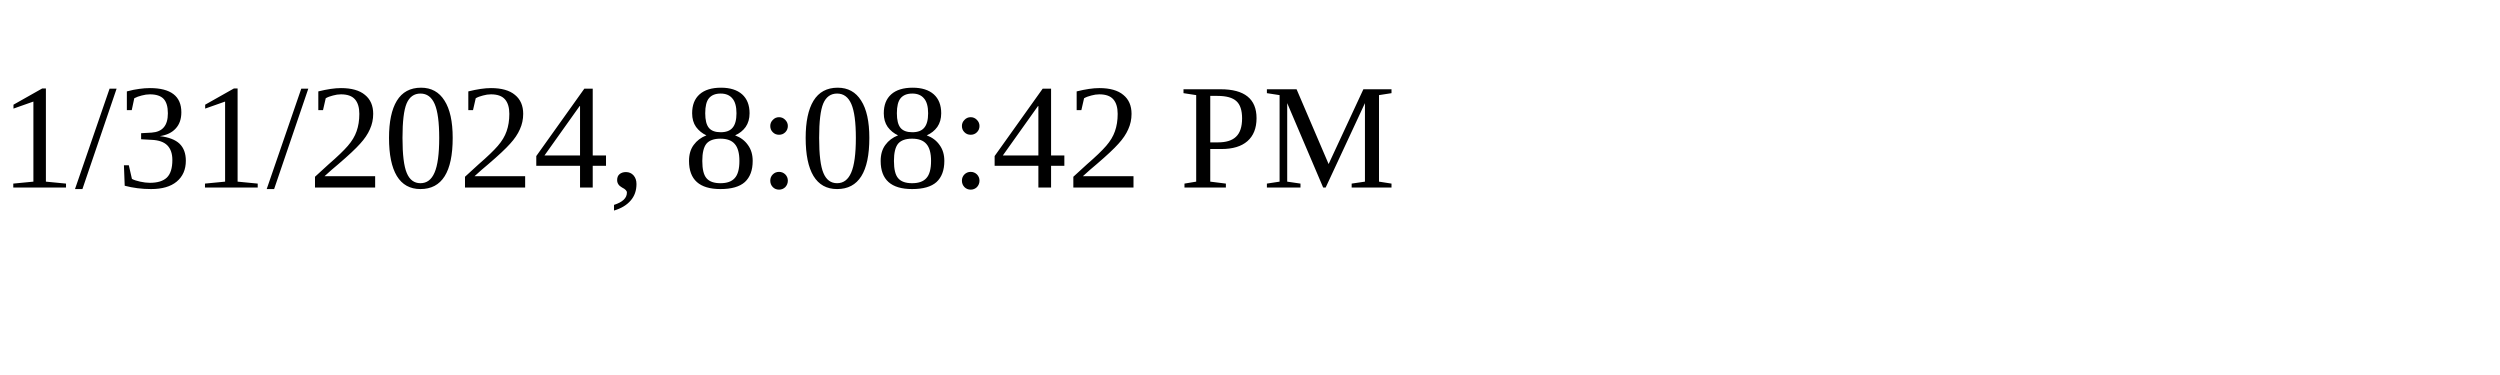
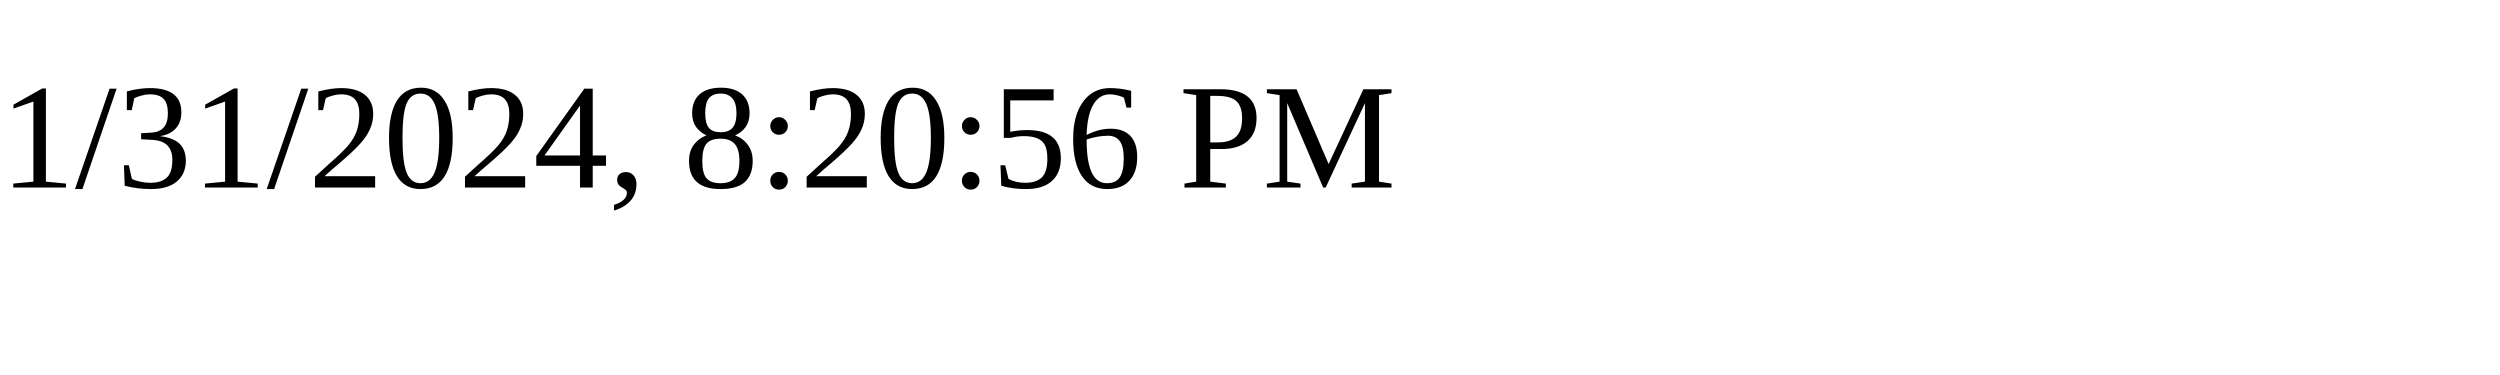
<svg xmlns="http://www.w3.org/2000/svg" height="30" width="200">
-   <text x="0" y="15">1/31/2024, 8:08:42 PM</text>
+   <text x="0" y="15">1/31/2024, 8:20:56 PM</text>
</svg>
